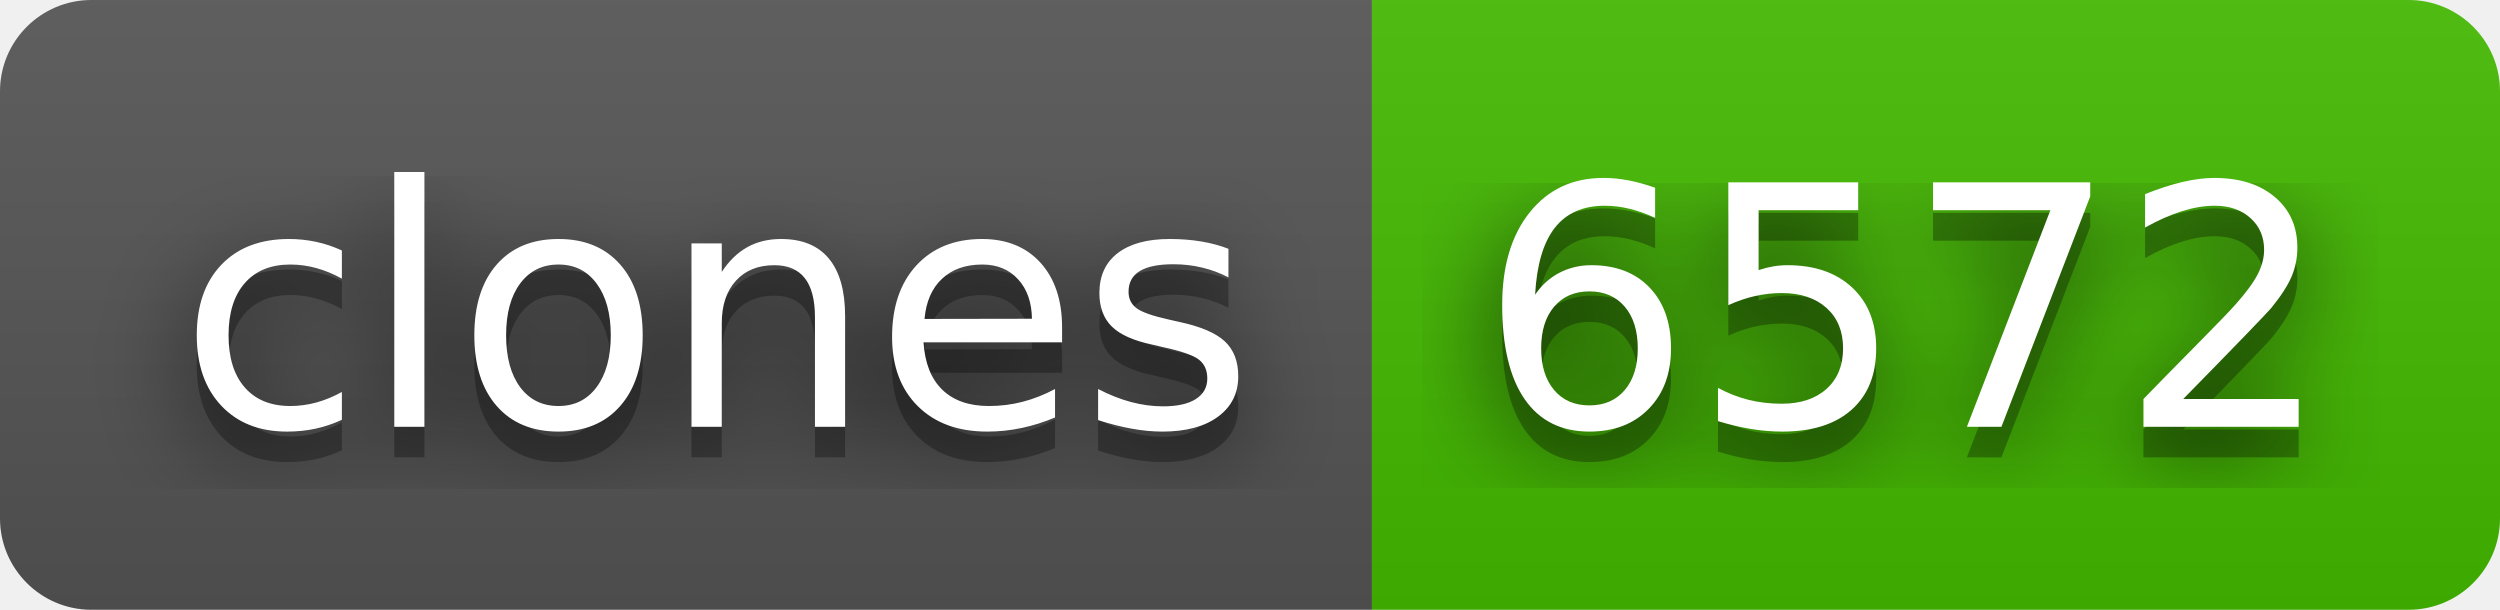
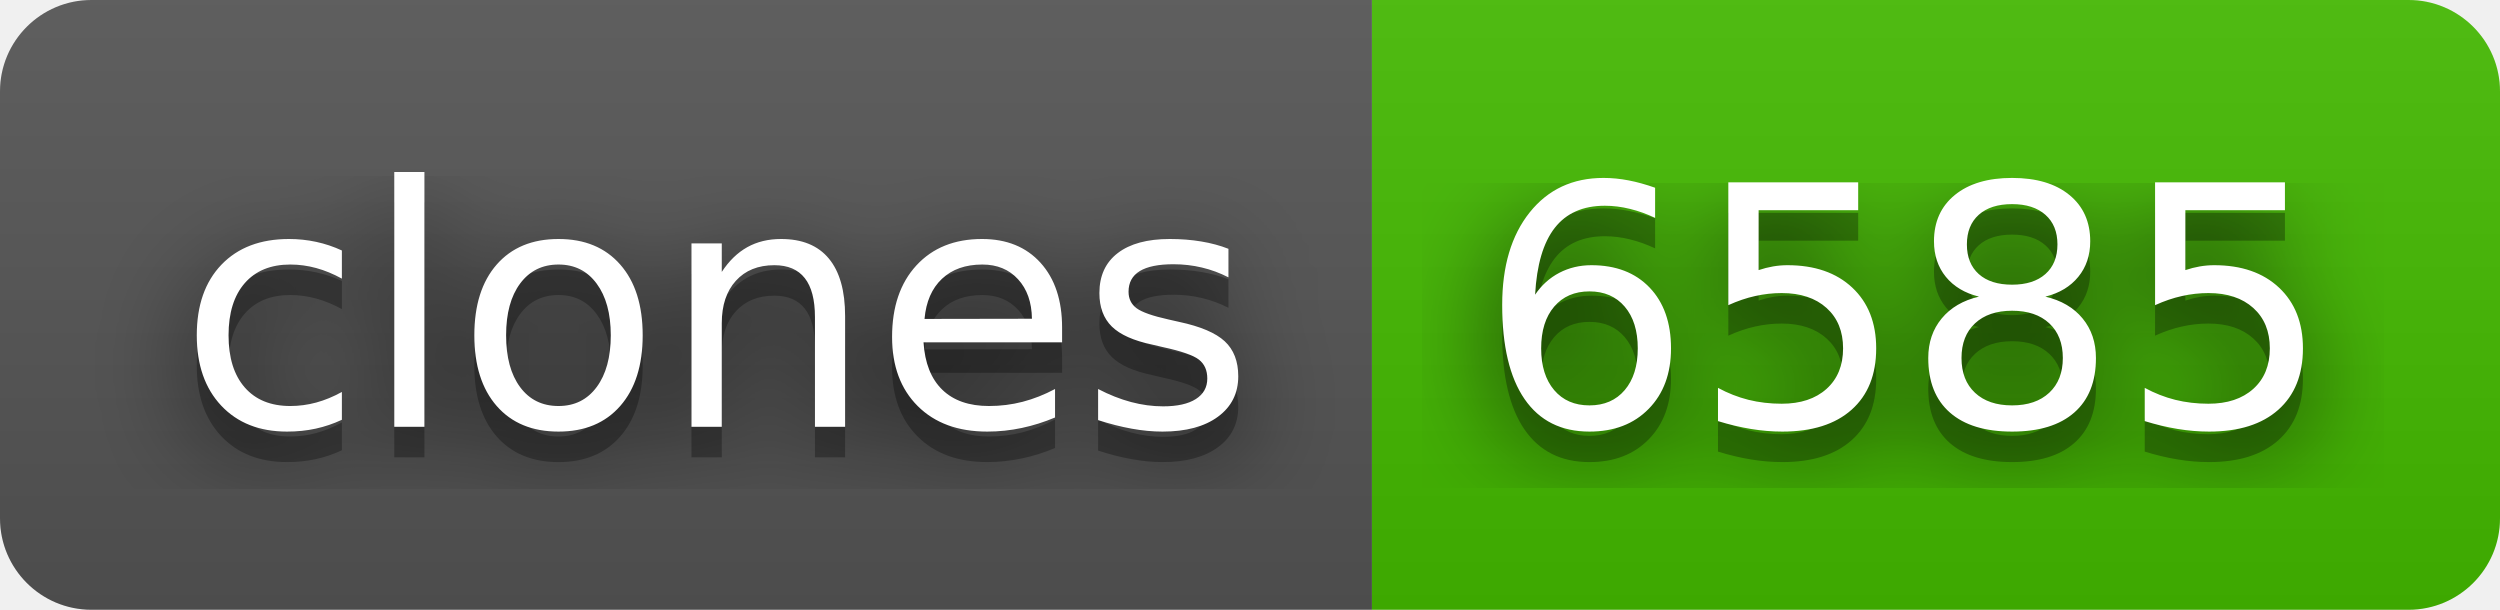
- <svg xmlns="http://www.w3.org/2000/svg" width="82" height="20" role="img" aria-label="clones: 6572">
+ <svg xmlns="http://www.w3.org/2000/svg" width="82" height="20" role="img" aria-label="clones: 6585">
  <filter id="blur">
    <feGaussianBlur in="SourceGraphic" stdDeviation="16" />
  </filter>
  <linearGradient id="s" x2="0" y2="100%">
    <stop offset="0" stop-color="#bbb" stop-opacity=".1" />
    <stop offset="1" stop-opacity=".1" />
  </linearGradient>
  <clipPath id="r">
    <rect width="82" height="20" rx="3" fill="#fff" />
  </clipPath>
  <g clip-path="url(#r)">
    <rect width="45" height="20" fill="#555" />
    <rect x="45" width="37" height="20" fill="#4b0" />
    <rect width="82" height="20" fill="url(#s)" />
  </g>
  <g fill="#fff" text-anchor="middle" font-family="Verdana,Geneva,DejaVu Sans,sans-serif" text-rendering="geometricPrecision" font-size="110">
    <text aria-hidden="true" x="235" y="150" fill="#010101" fill-opacity=".80" filter="url(#blur)" transform="scale(.1)" textLength="350">clones</text>
    <text aria-hidden="true" x="235" y="150" fill="#010101" fill-opacity=".3" transform="scale(.1)" textLength="350">clones</text>
    <text x="235" y="140" transform="scale(.1)" fill="#fff" textLength="350">clones</text>
-     <text aria-hidden="true" x="625" y="150" fill="#010101" fill-opacity=".80" filter="url(#blur)" transform="scale(.1)" textLength="270">6572</text>
-     <text aria-hidden="true" x="625" y="150" fill="#010101" fill-opacity=".3" transform="scale(.1)" textLength="270">6572</text>
-     <text x="625" y="140" transform="scale(.1)" fill="#fff" textLength="270">6572</text>
+     <text aria-hidden="true" x="625" y="150" fill="#010101" fill-opacity=".80" filter="url(#blur)" transform="scale(.1)" textLength="270">6585</text>
+     <text aria-hidden="true" x="625" y="150" fill="#010101" fill-opacity=".3" transform="scale(.1)" textLength="270">6585</text>
+     <text x="625" y="140" transform="scale(.1)" fill="#fff" textLength="270">6585</text>
  </g>
</svg>
